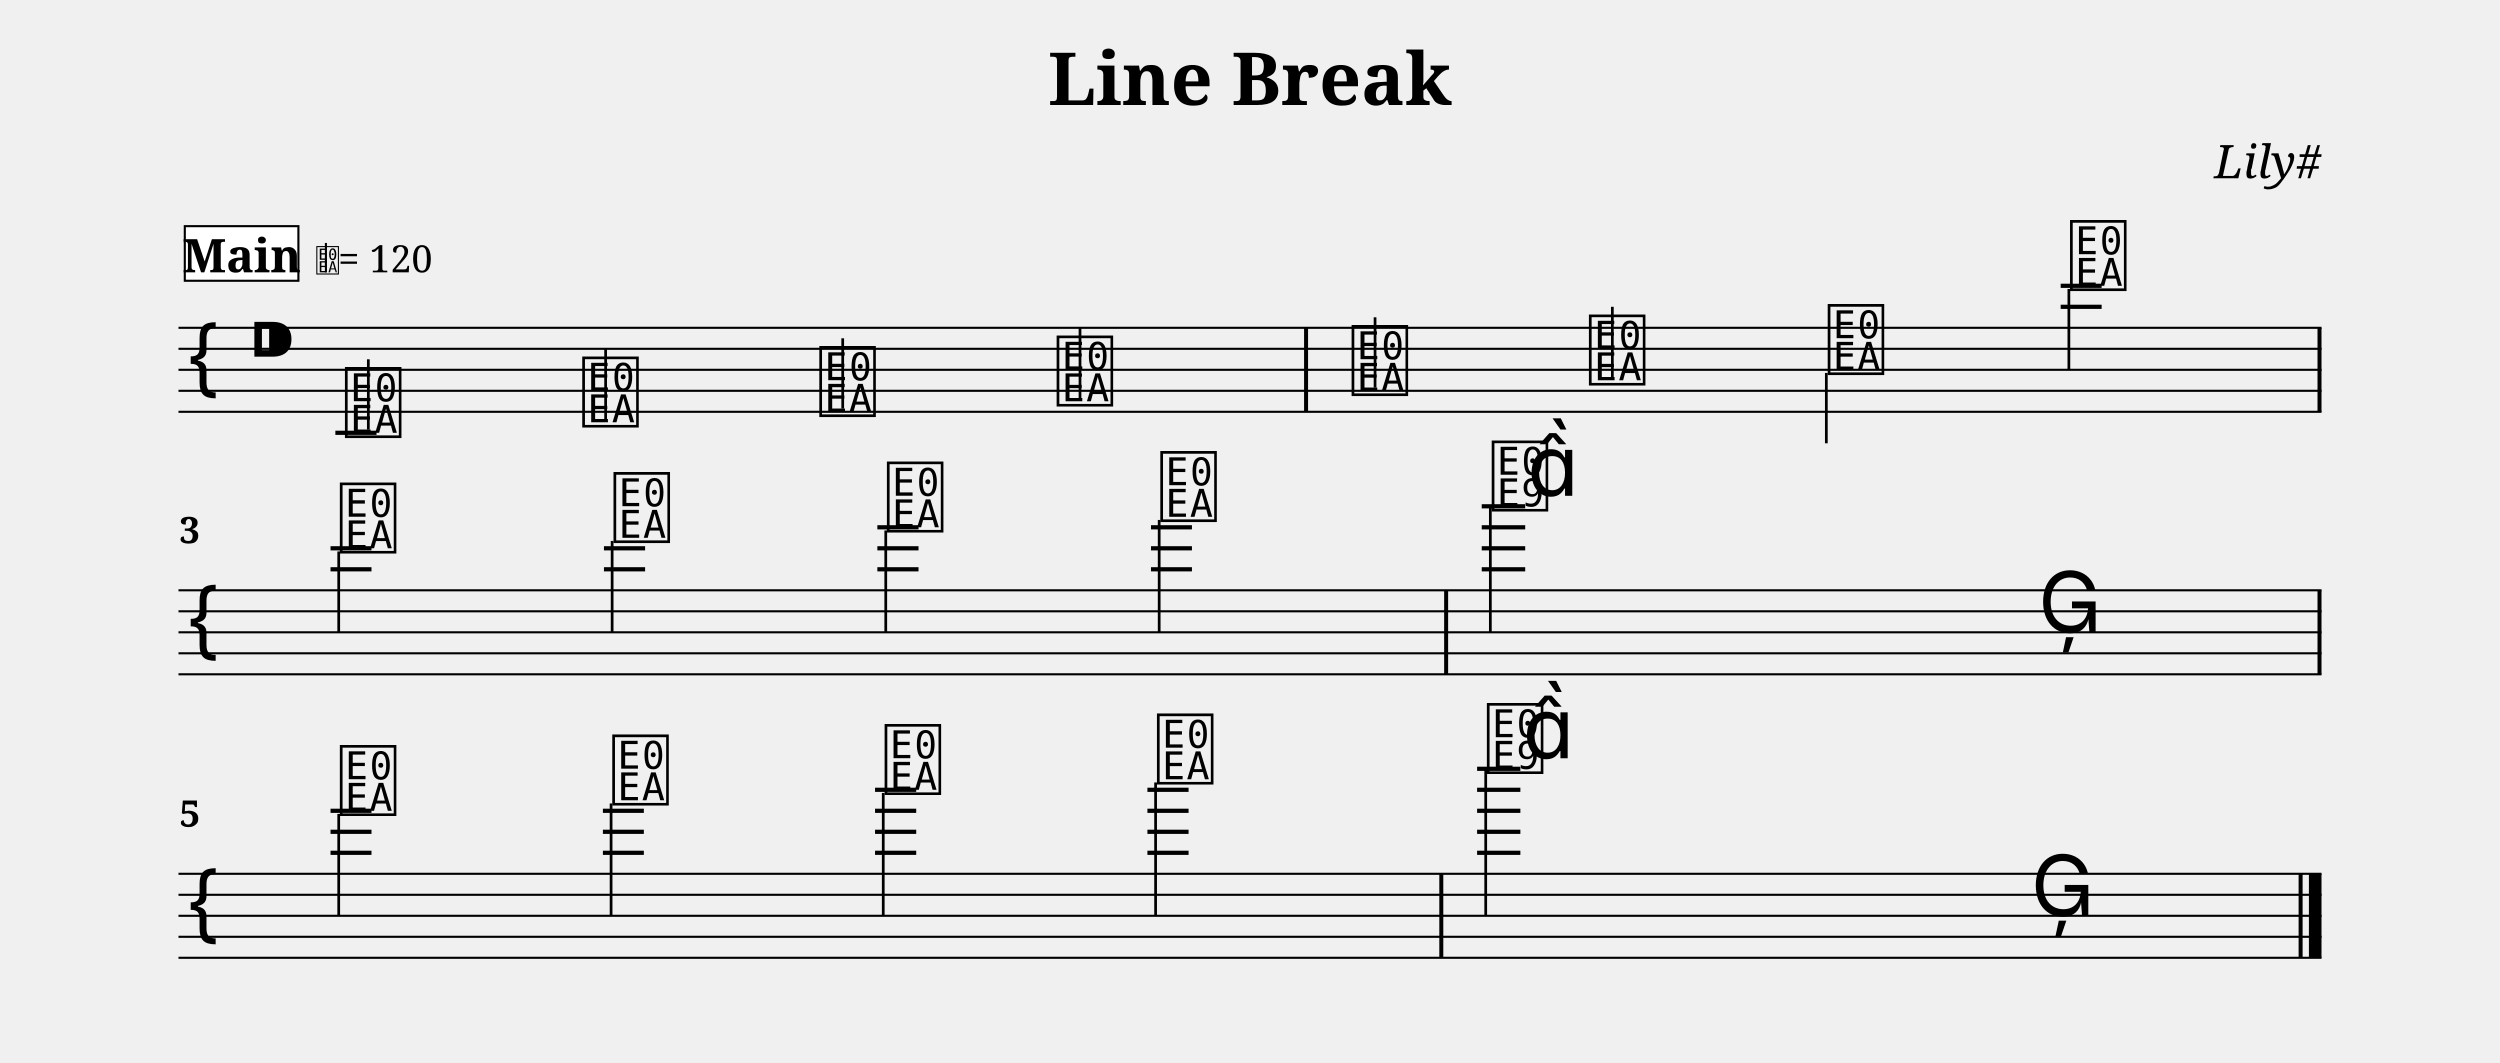
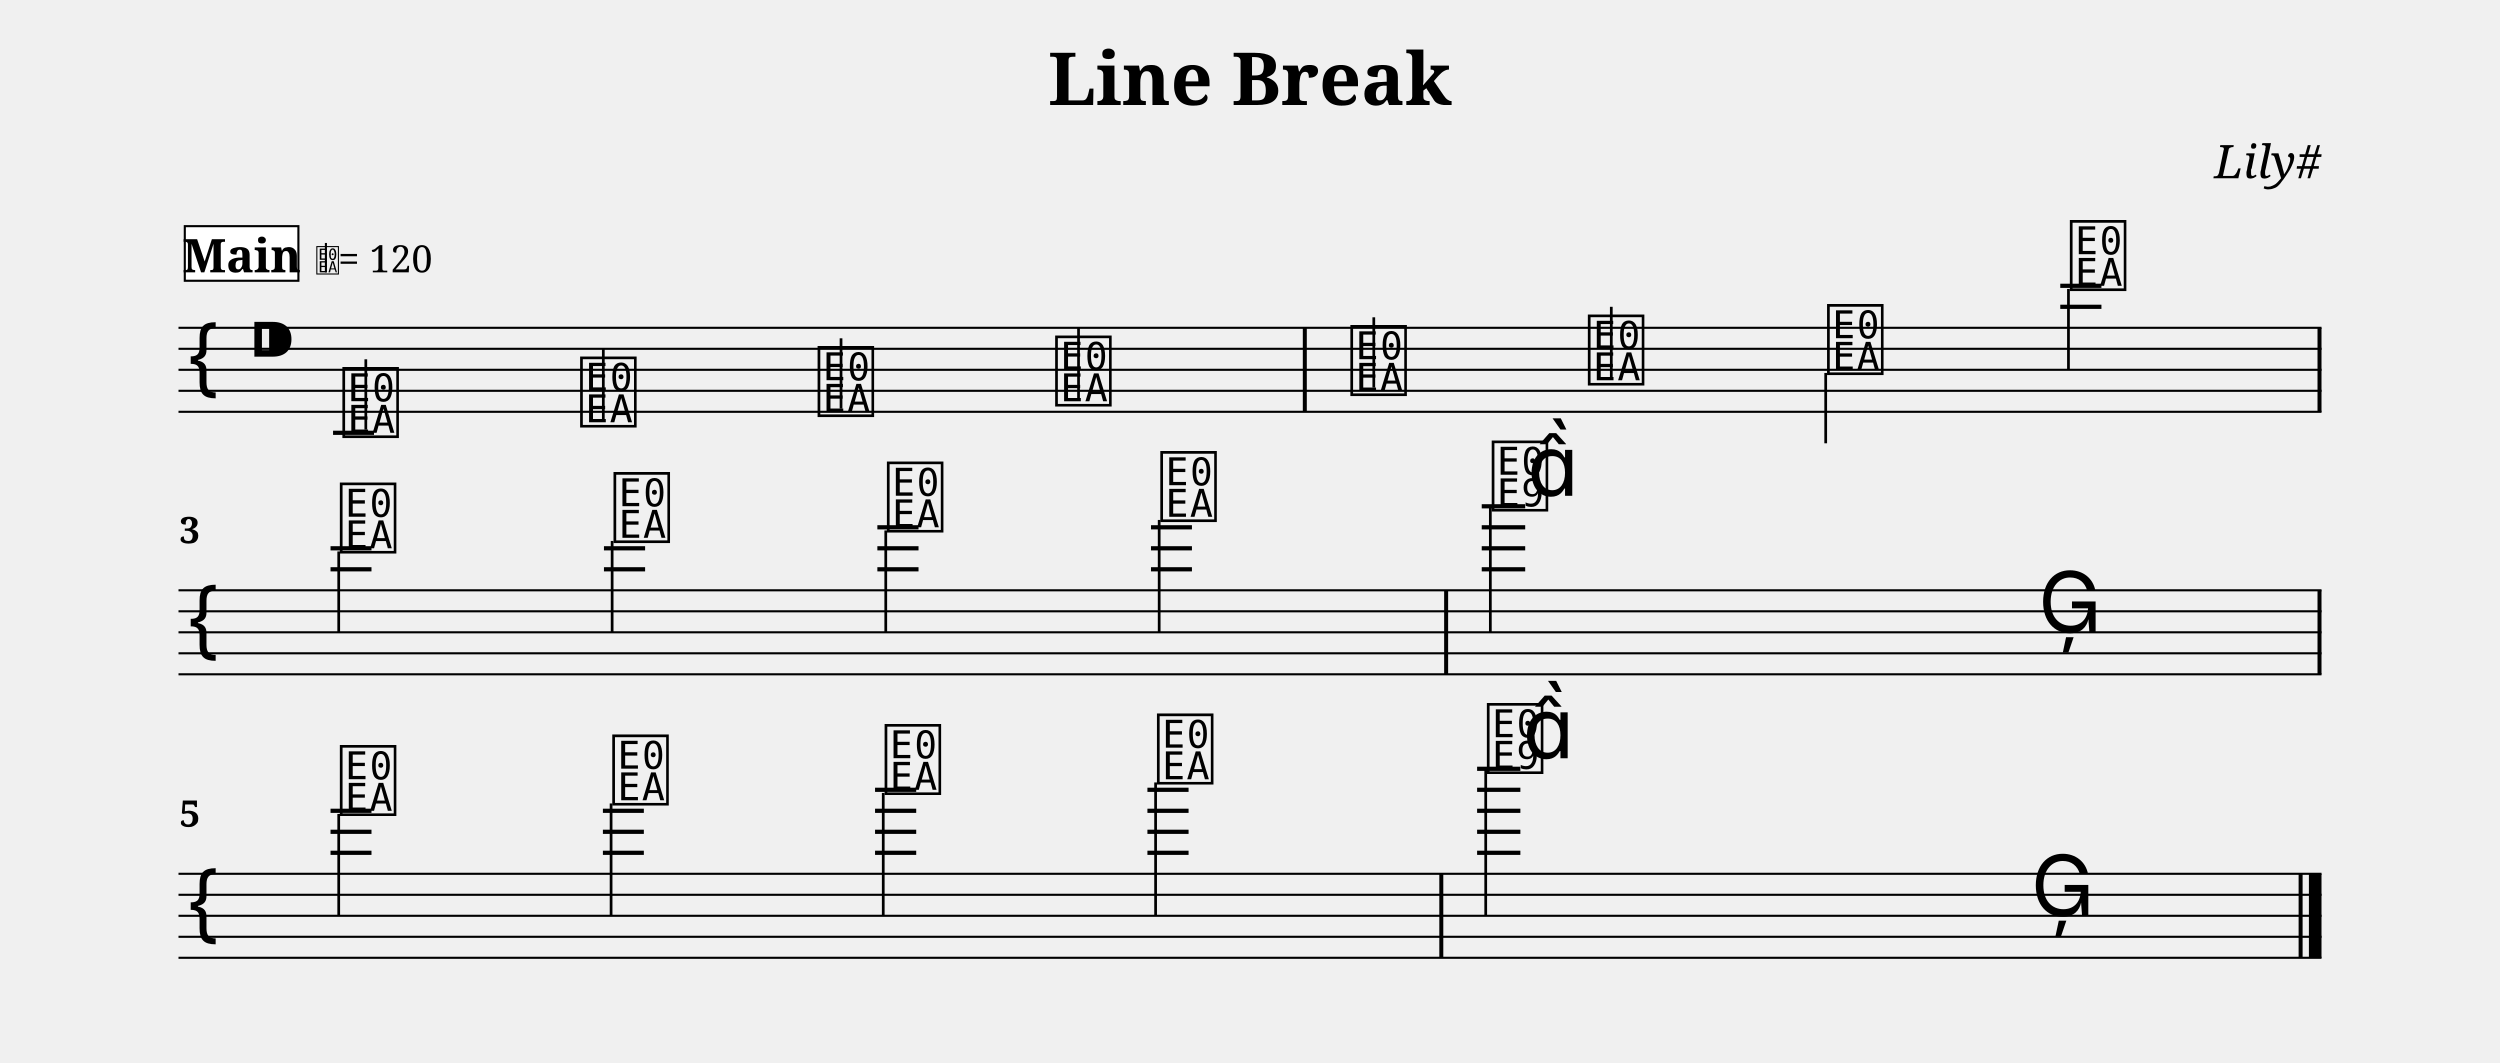
<svg xmlns="http://www.w3.org/2000/svg" width="1190.5" height="506.1" viewBox="0 0 119.05 50.61" font-family="serif">
  <style>
  @font-face { font-family: 'Emmentaler'; src: local('Emmentaler'); }
  .music { font-family: 'Emmentaler', serif; }
</style>
  <text x="59.52" y="5.00" font-size="3.49" font-weight="bold" text-anchor="middle" data-pos="77">Line Break</text>
  <text x="110.55" y="8.49" font-size="2.20" font-style="italic" text-anchor="end" data-pos="99">Lily#</text>
  <g transform="translate(8.50,0.00) scale(1,1)">
    <line x1="0.00" y1="15.61" x2="102.05" y2="15.61" stroke="#000000" stroke-width="0.100" />
    <line x1="0.00" y1="16.61" x2="102.05" y2="16.61" stroke="#000000" stroke-width="0.100" />
    <line x1="0.00" y1="17.61" x2="102.05" y2="17.61" stroke="#000000" stroke-width="0.100" />
    <line x1="0.00" y1="18.61" x2="102.05" y2="18.61" stroke="#000000" stroke-width="0.100" />
    <line x1="0.00" y1="19.61" x2="102.05" y2="19.61" stroke="#000000" stroke-width="0.100" />
    <text class="music" x="0.30" y="18.61" font-size="4.00"></text>
    <text class="music" x="3.30" y="17.61" font-size="4.00" data-pos="118"></text>
-     <line x1="7.47" y1="20.61" x2="9.43" y2="20.61" stroke="#000000" stroke-width="0.200" />
-     <line x1="89.63" y1="14.61" x2="91.58" y2="14.61" stroke="#000000" stroke-width="0.200" />
-     <line x1="89.63" y1="13.61" x2="91.58" y2="13.61" stroke="#000000" stroke-width="0.200" />
-     <text class="music" x="7.80" y="20.61" font-size="4.00" data-pos="179"></text>
-     <line x1="9.04" y1="20.46" x2="9.04" y2="17.11" stroke="#000000" stroke-width="0.130" />
-     <text class="music" x="19.10" y="20.11" font-size="4.00" data-pos="186"></text>
-     <line x1="20.34" y1="19.96" x2="20.34" y2="16.61" stroke="#000000" stroke-width="0.130" />
-     <text class="music" x="30.39" y="19.61" font-size="4.00" data-pos="188"></text>
-     <line x1="31.63" y1="19.46" x2="31.63" y2="16.11" stroke="#000000" stroke-width="0.130" />
-     <text class="music" x="41.69" y="19.11" font-size="4.00" data-pos="190"></text>
-     <line x1="42.93" y1="18.96" x2="42.93" y2="15.61" stroke="#000000" stroke-width="0.130" />
-     <text class="music" x="55.74" y="18.61" font-size="4.00" data-pos="194"></text>
-     <line x1="56.98" y1="18.46" x2="56.98" y2="15.11" stroke="#000000" stroke-width="0.130" />
-     <text class="music" x="67.04" y="18.11" font-size="4.00" data-pos="197"></text>
-     <line x1="68.28" y1="17.96" x2="68.28" y2="14.61" stroke="#000000" stroke-width="0.130" />
-     <text class="music" x="78.41" y="17.61" font-size="4.00" data-pos="199"></text>
-     <line x1="78.47" y1="17.76" x2="78.47" y2="21.11" stroke="#000000" stroke-width="0.130" />
-     <text class="music" x="89.95" y="13.61" font-size="4.00" data-pos="201"></text>
-     <line x1="90.02" y1="13.76" x2="90.02" y2="17.61" stroke="#000000" stroke-width="0.130" />
-     <rect x="53.60" y="15.61" width="0.19" height="4.00" data-pos="192" />
+     <line x1="7.36" y1="20.61" x2="9.31" y2="20.61" stroke="#000000" stroke-width="0.200" />
+     <line x1="89.61" y1="14.61" x2="91.57" y2="14.61" stroke="#000000" stroke-width="0.200" />
+     <line x1="89.61" y1="13.61" x2="91.57" y2="13.61" stroke="#000000" stroke-width="0.200" />
+     <text class="music" x="7.68" y="20.61" font-size="4.00" data-pos="179"></text>
+     <line x1="8.92" y1="20.46" x2="8.92" y2="17.11" stroke="#000000" stroke-width="0.130" />
+     <text class="music" x="19.00" y="20.11" font-size="4.00" data-pos="186"></text>
+     <line x1="20.23" y1="19.96" x2="20.23" y2="16.61" stroke="#000000" stroke-width="0.130" />
+     <text class="music" x="30.31" y="19.61" font-size="4.00" data-pos="188"></text>
+     <line x1="31.55" y1="19.46" x2="31.55" y2="16.11" stroke="#000000" stroke-width="0.130" />
+     <text class="music" x="41.62" y="19.11" font-size="4.00" data-pos="190"></text>
+     <line x1="42.86" y1="18.96" x2="42.86" y2="15.61" stroke="#000000" stroke-width="0.130" />
+     <text class="music" x="55.68" y="18.61" font-size="4.00" data-pos="194"></text>
+     <line x1="56.92" y1="18.46" x2="56.92" y2="15.11" stroke="#000000" stroke-width="0.130" />
+     <text class="music" x="66.99" y="18.11" font-size="4.00" data-pos="197"></text>
+     <line x1="68.23" y1="17.96" x2="68.23" y2="14.61" stroke="#000000" stroke-width="0.130" />
+     <text class="music" x="78.38" y="17.61" font-size="4.00" data-pos="199"></text>
+     <line x1="78.44" y1="17.76" x2="78.44" y2="21.11" stroke="#000000" stroke-width="0.130" />
+     <text class="music" x="89.94" y="13.61" font-size="4.00" data-pos="201"></text>
+     <line x1="90.00" y1="13.76" x2="90.00" y2="17.61" stroke="#000000" stroke-width="0.130" />
+     <rect x="53.54" y="15.61" width="0.19" height="4.00" data-pos="192" />
    <rect x="101.86" y="15.61" width="0.19" height="4.00" data-pos="204" />
    <line x1="0.00" y1="28.11" x2="102.05" y2="28.11" stroke="#000000" stroke-width="0.100" />
    <line x1="0.00" y1="29.11" x2="102.05" y2="29.11" stroke="#000000" stroke-width="0.100" />
    <line x1="0.00" y1="30.11" x2="102.05" y2="30.11" stroke="#000000" stroke-width="0.100" />
    <line x1="0.00" y1="31.11" x2="102.05" y2="31.11" stroke="#000000" stroke-width="0.100" />
    <line x1="0.00" y1="32.11" x2="102.05" y2="32.11" stroke="#000000" stroke-width="0.100" />
    <text class="music" x="0.30" y="31.11" font-size="4.00"></text>
    <line x1="7.24" y1="27.11" x2="9.19" y2="27.11" stroke="#000000" stroke-width="0.200" />
    <line x1="7.24" y1="26.11" x2="9.19" y2="26.11" stroke="#000000" stroke-width="0.200" />
    <line x1="20.26" y1="27.11" x2="22.22" y2="27.11" stroke="#000000" stroke-width="0.200" />
    <line x1="20.26" y1="26.11" x2="22.22" y2="26.11" stroke="#000000" stroke-width="0.200" />
    <line x1="33.28" y1="27.11" x2="35.24" y2="27.11" stroke="#000000" stroke-width="0.200" />
    <line x1="33.28" y1="26.11" x2="35.24" y2="26.11" stroke="#000000" stroke-width="0.200" />
    <line x1="33.28" y1="25.11" x2="35.24" y2="25.11" stroke="#000000" stroke-width="0.200" />
    <line x1="46.31" y1="27.11" x2="48.26" y2="27.11" stroke="#000000" stroke-width="0.200" />
    <line x1="46.31" y1="26.11" x2="48.26" y2="26.11" stroke="#000000" stroke-width="0.200" />
    <line x1="46.31" y1="25.11" x2="48.26" y2="25.11" stroke="#000000" stroke-width="0.200" />
    <line x1="62.06" y1="27.11" x2="64.13" y2="27.11" stroke="#000000" stroke-width="0.200" />
    <line x1="62.06" y1="26.11" x2="64.13" y2="26.11" stroke="#000000" stroke-width="0.200" />
    <line x1="62.06" y1="25.11" x2="64.13" y2="25.11" stroke="#000000" stroke-width="0.200" />
    <line x1="62.06" y1="24.11" x2="64.13" y2="24.11" stroke="#000000" stroke-width="0.200" />
    <text class="music" x="7.56" y="26.11" font-size="4.00" data-pos="216"></text>
    <line x1="7.63" y1="26.26" x2="7.63" y2="30.11" stroke="#000000" stroke-width="0.130" />
    <text class="music" x="20.59" y="25.61" font-size="4.00" data-pos="223"></text>
    <line x1="20.65" y1="25.76" x2="20.65" y2="30.11" stroke="#000000" stroke-width="0.130" />
    <text class="music" x="33.61" y="25.11" font-size="4.00" data-pos="225"></text>
    <line x1="33.68" y1="25.26" x2="33.68" y2="30.11" stroke="#000000" stroke-width="0.130" />
    <text class="music" x="46.63" y="24.61" font-size="4.00" data-pos="227"></text>
    <line x1="46.70" y1="24.76" x2="46.70" y2="30.11" stroke="#000000" stroke-width="0.130" />
    <text class="music" x="62.41" y="24.11" font-size="4.00" data-pos="231"></text>
    <line x1="62.47" y1="24.11" x2="62.47" y2="30.11" stroke="#000000" stroke-width="0.130" />
    <text class="music" x="64.23" y="23.61" font-size="4.00"></text>
    <text class="music" x="88.56" y="30.11" font-size="4.00" data-pos="235"></text>
    <rect x="60.27" y="28.11" width="0.19" height="4.00" data-pos="229" />
    <rect x="101.86" y="28.11" width="0.19" height="4.00" data-pos="238" />
    <line x1="0.00" y1="41.61" x2="102.05" y2="41.61" stroke="#000000" stroke-width="0.100" />
    <line x1="0.00" y1="42.61" x2="102.05" y2="42.61" stroke="#000000" stroke-width="0.100" />
    <line x1="0.00" y1="43.61" x2="102.05" y2="43.61" stroke="#000000" stroke-width="0.100" />
    <line x1="0.00" y1="44.61" x2="102.05" y2="44.61" stroke="#000000" stroke-width="0.100" />
    <line x1="0.00" y1="45.61" x2="102.05" y2="45.61" stroke="#000000" stroke-width="0.100" />
    <text class="music" x="0.30" y="44.61" font-size="4.00"></text>
    <line x1="7.24" y1="40.61" x2="9.19" y2="40.61" stroke="#000000" stroke-width="0.200" />
    <line x1="7.24" y1="39.61" x2="9.19" y2="39.61" stroke="#000000" stroke-width="0.200" />
    <line x1="7.24" y1="38.61" x2="9.19" y2="38.61" stroke="#000000" stroke-width="0.200" />
    <line x1="20.21" y1="40.61" x2="22.16" y2="40.61" stroke="#000000" stroke-width="0.200" />
    <line x1="20.21" y1="39.61" x2="22.16" y2="39.61" stroke="#000000" stroke-width="0.200" />
    <line x1="20.21" y1="38.61" x2="22.16" y2="38.61" stroke="#000000" stroke-width="0.200" />
    <line x1="33.17" y1="40.61" x2="35.13" y2="40.61" stroke="#000000" stroke-width="0.200" />
    <line x1="33.17" y1="39.61" x2="35.13" y2="39.61" stroke="#000000" stroke-width="0.200" />
    <line x1="33.17" y1="38.61" x2="35.13" y2="38.61" stroke="#000000" stroke-width="0.200" />
    <line x1="33.17" y1="37.61" x2="35.13" y2="37.61" stroke="#000000" stroke-width="0.200" />
    <line x1="46.14" y1="40.61" x2="48.10" y2="40.61" stroke="#000000" stroke-width="0.200" />
    <line x1="46.14" y1="39.61" x2="48.10" y2="39.61" stroke="#000000" stroke-width="0.200" />
    <line x1="46.14" y1="38.61" x2="48.10" y2="38.61" stroke="#000000" stroke-width="0.200" />
    <line x1="46.14" y1="37.61" x2="48.10" y2="37.61" stroke="#000000" stroke-width="0.200" />
    <line x1="61.84" y1="40.61" x2="63.90" y2="40.61" stroke="#000000" stroke-width="0.200" />
    <line x1="61.84" y1="39.61" x2="63.90" y2="39.61" stroke="#000000" stroke-width="0.200" />
    <line x1="61.84" y1="38.61" x2="63.90" y2="38.61" stroke="#000000" stroke-width="0.200" />
    <line x1="61.84" y1="37.61" x2="63.90" y2="37.61" stroke="#000000" stroke-width="0.200" />
    <line x1="61.84" y1="36.61" x2="63.90" y2="36.61" stroke="#000000" stroke-width="0.200" />
    <text class="music" x="7.56" y="38.61" font-size="4.00" data-pos="250"></text>
    <line x1="7.63" y1="38.76" x2="7.63" y2="43.61" stroke="#000000" stroke-width="0.130" />
    <text class="music" x="20.53" y="38.11" font-size="4.00" data-pos="257"></text>
    <line x1="20.60" y1="38.26" x2="20.60" y2="43.61" stroke="#000000" stroke-width="0.130" />
    <text class="music" x="33.50" y="37.61" font-size="4.00" data-pos="259"></text>
    <line x1="33.56" y1="37.76" x2="33.56" y2="43.61" stroke="#000000" stroke-width="0.130" />
    <text class="music" x="46.47" y="37.11" font-size="4.00" data-pos="261"></text>
    <line x1="46.53" y1="37.26" x2="46.53" y2="43.61" stroke="#000000" stroke-width="0.130" />
    <text class="music" x="62.18" y="36.61" font-size="4.00" data-pos="265"></text>
    <line x1="62.25" y1="36.61" x2="62.25" y2="43.61" stroke="#000000" stroke-width="0.130" />
    <text class="music" x="64.01" y="36.11" font-size="4.00"></text>
    <text class="music" x="88.21" y="43.61" font-size="4.00" data-pos="269"></text>
    <rect x="60.04" y="41.61" width="0.19" height="4.00" data-pos="263" />
    <rect x="100.96" y="41.61" width="0.19" height="4.00" data-pos="272" />
    <rect x="101.45" y="41.61" width="0.60" height="4.00" data-pos="272" />
    <text x="0.05" y="25.87" font-size="1.75" font-weight="bold">3</text>
    <text x="0.05" y="39.37" font-size="1.75" font-weight="bold">5</text>
    <rect x="0.30" y="10.77" width="5.41" height="2.60" fill="#FFFFFF" stroke="#000000" stroke-width="0.100" data-pos="153" />
    <text x="3.01" y="12.97" font-size="2.20" font-weight="bold" text-anchor="middle" data-pos="153">Main</text>
    <text class="music" x="6.51" y="12.97" font-size="1.60" data-pos="0"></text>
    <line x1="7.02" y1="12.97" x2="7.02" y2="11.57" stroke="#000000" stroke-width="0.100" data-pos="0" />
    <text x="7.61" y="12.97" font-size="1.80" data-pos="0">= 120</text>
  </g>
</svg>
